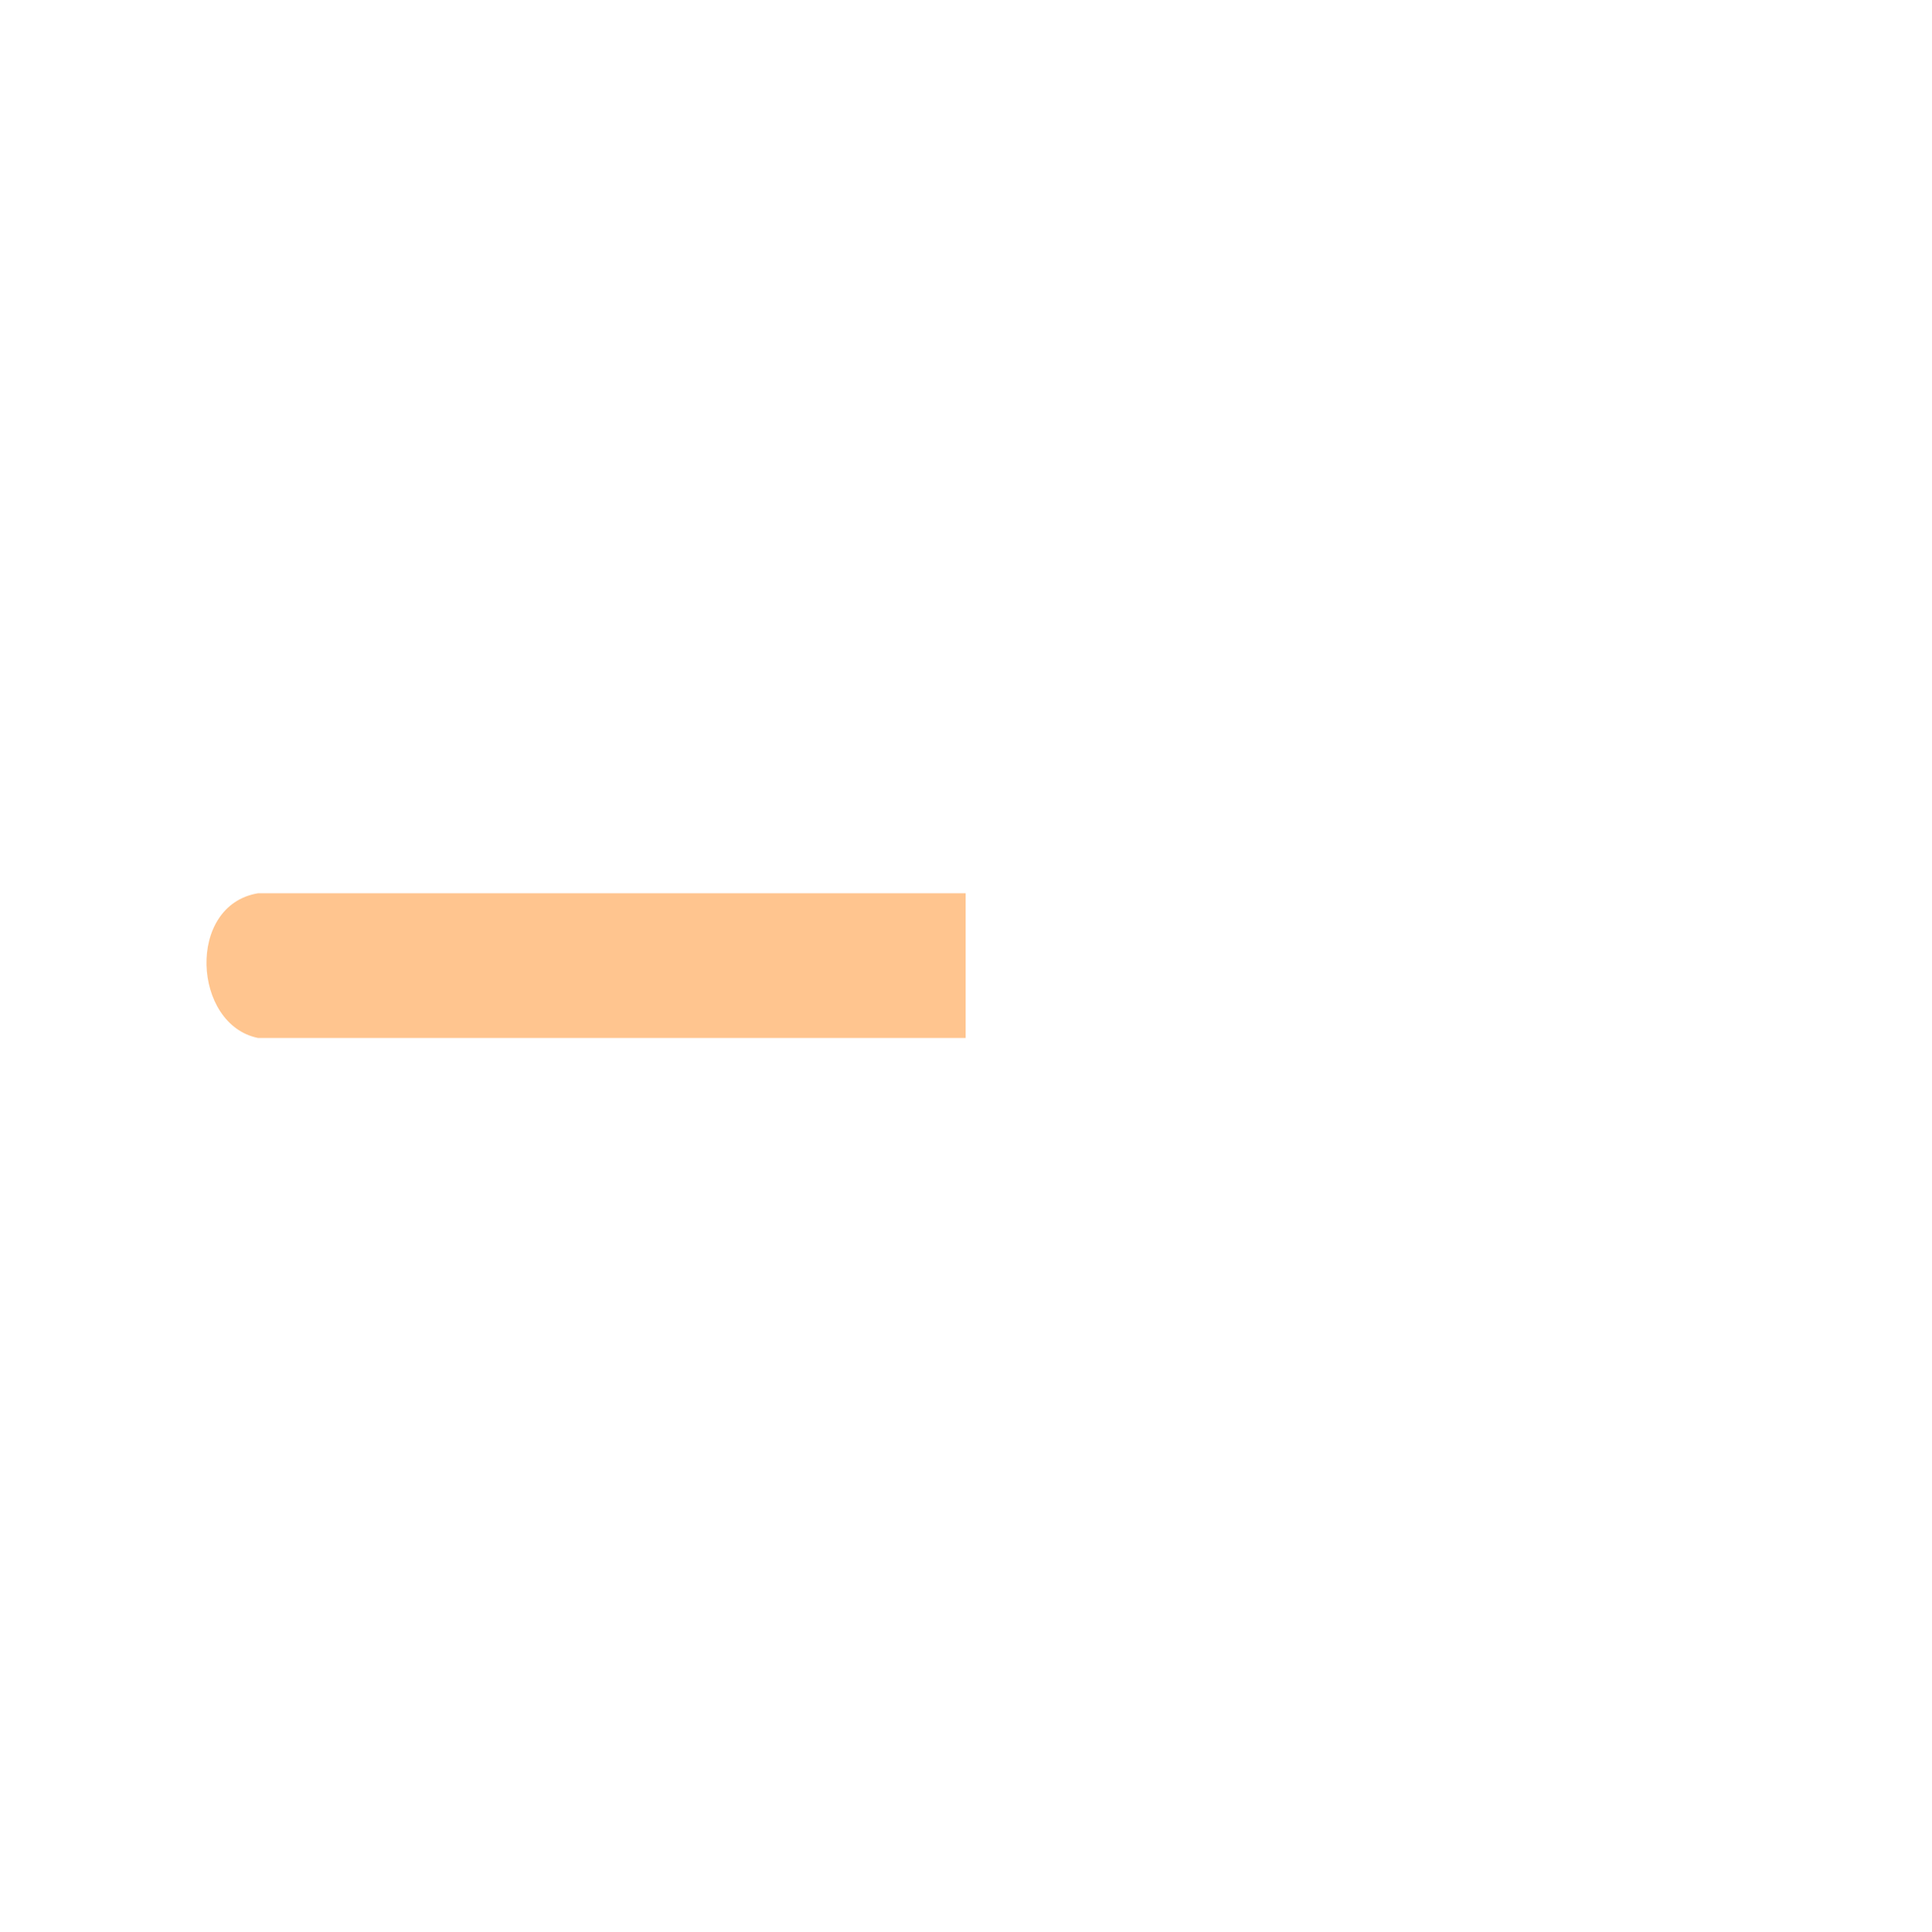
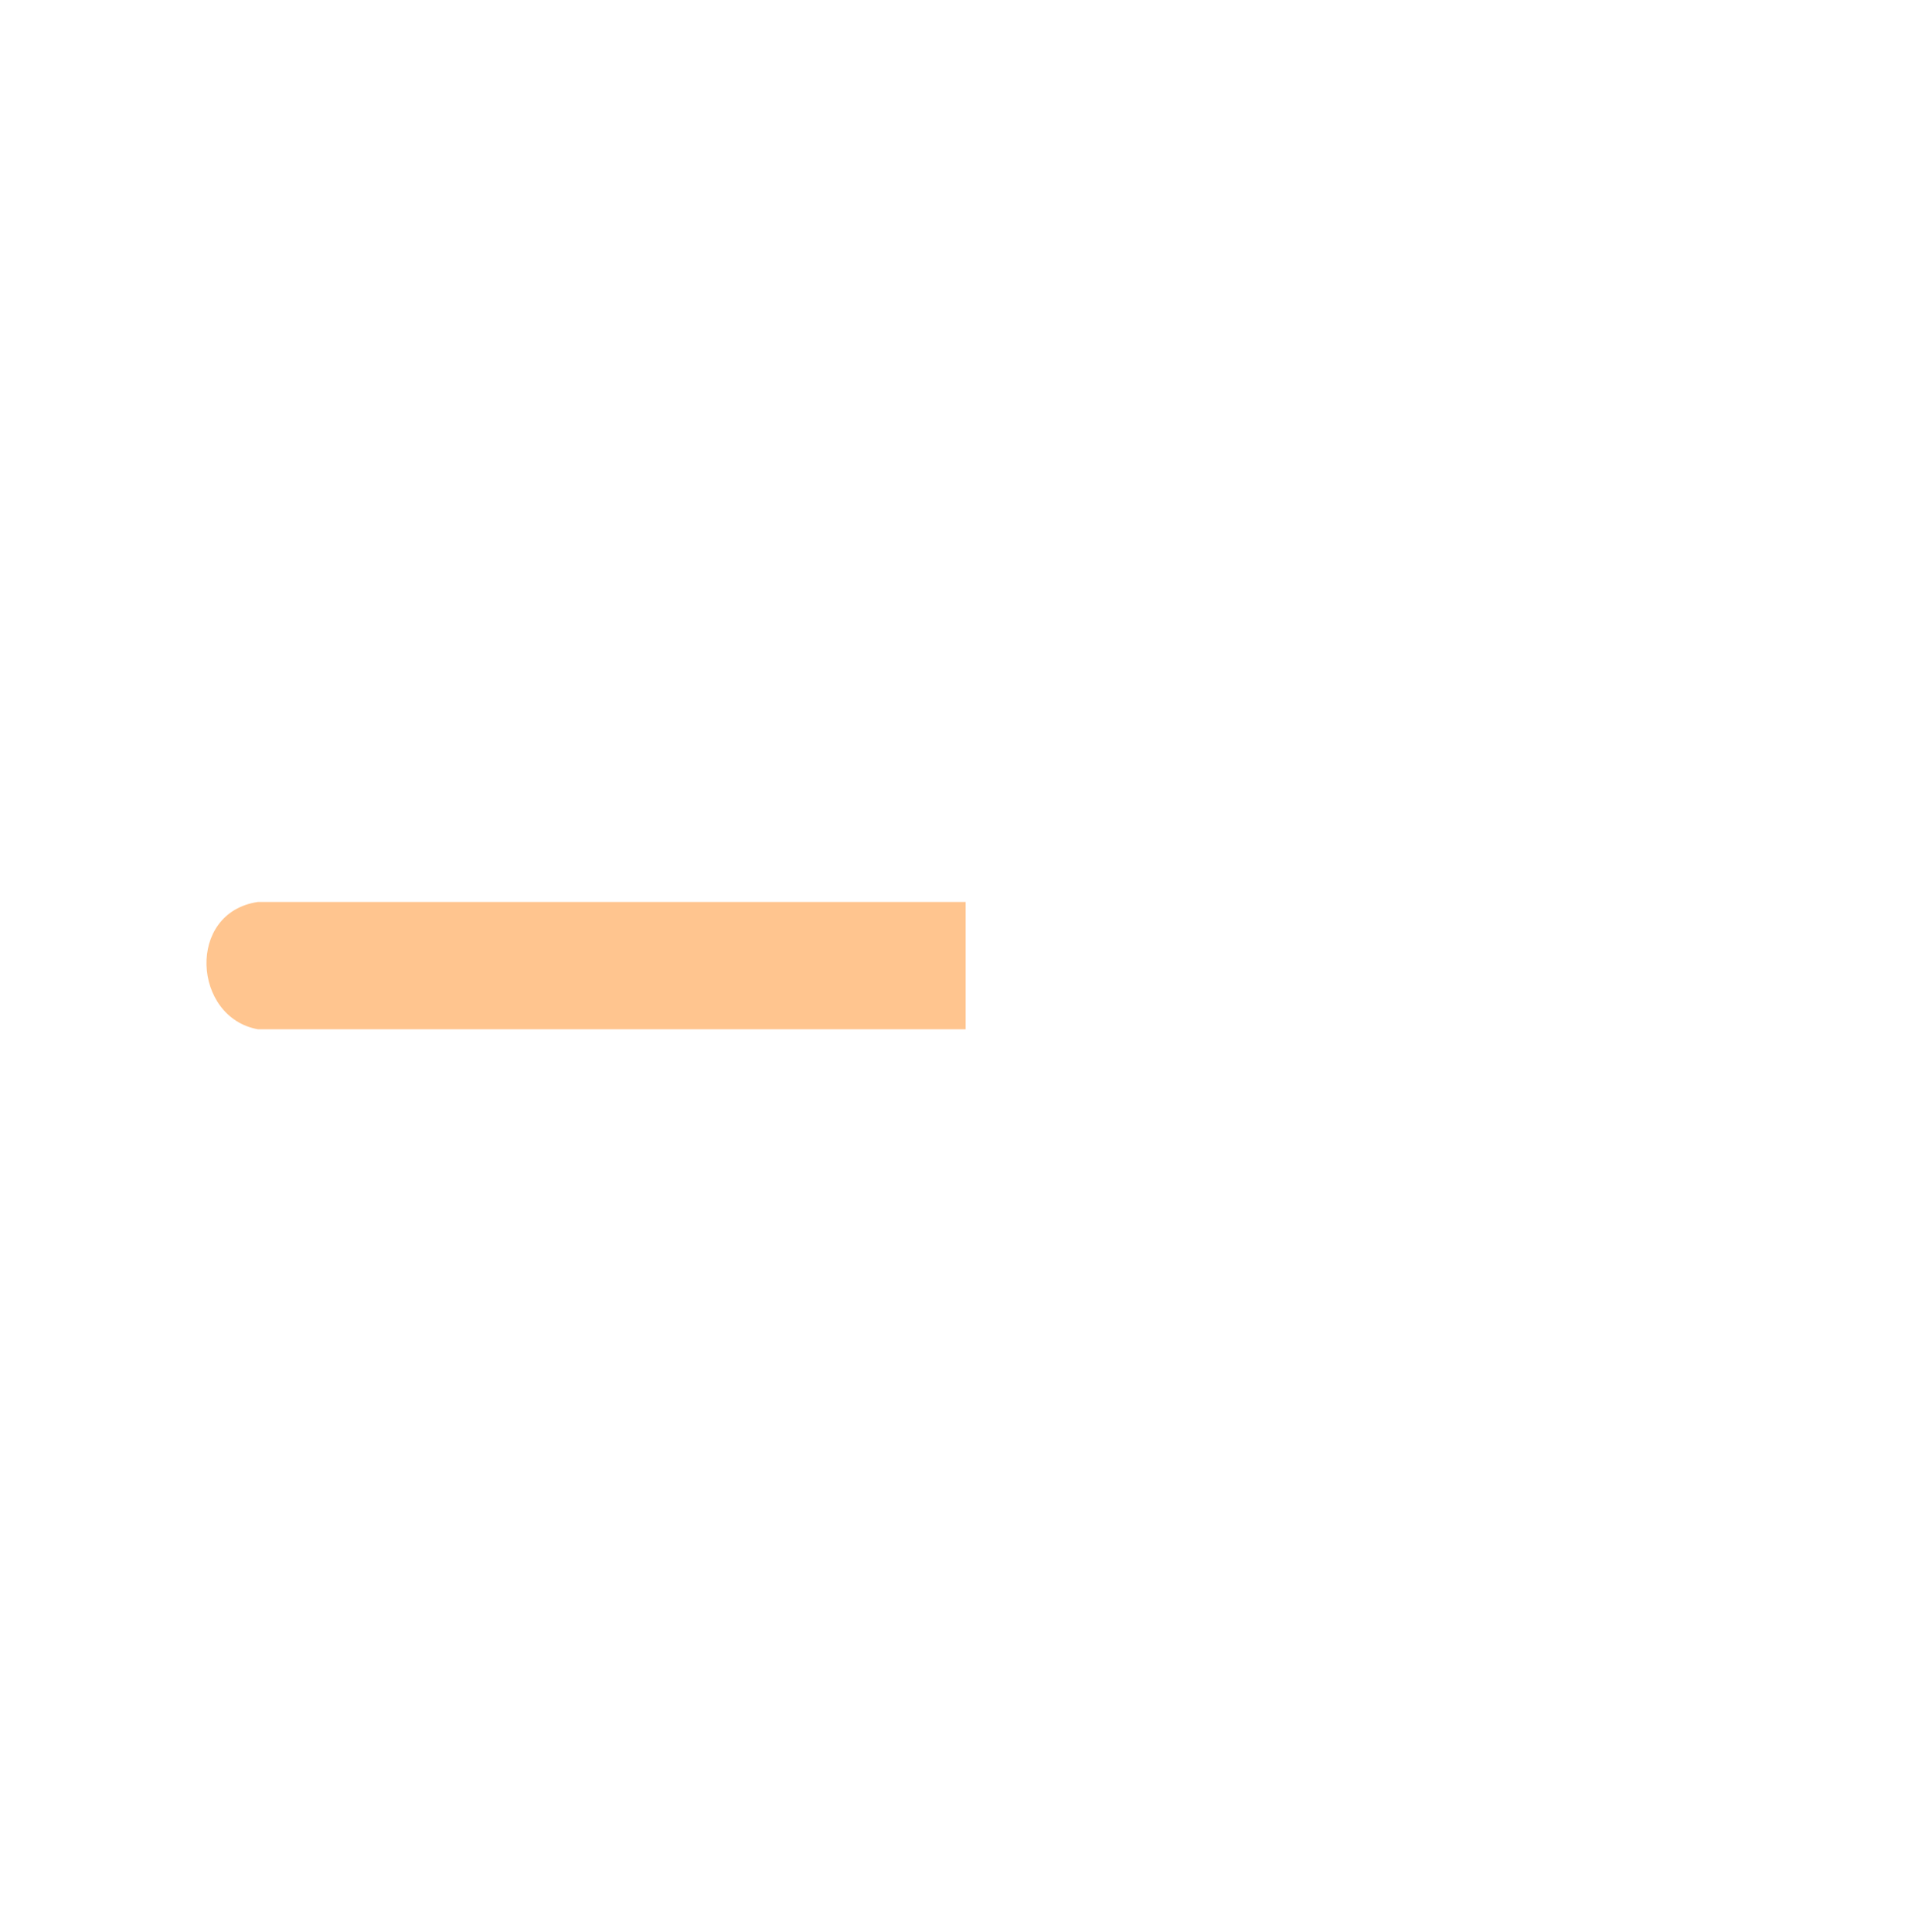
<svg xmlns="http://www.w3.org/2000/svg" width="580" height="580" id="svg2" version="1.1">
  <defs id="defs13">
    <marker orient="auto" refY="0.0" refX="0.0" id="Tail" style="overflow:visible">
      <g id="g3796" transform="scale(-1.2)">
        <path id="path3798" d="M -3.805,-3.959 L 0.544,0" style="fill:none;fill-rule:evenodd;stroke:#000000;stroke-width:0.8;stroke-linecap:round" />
        <path id="path3800" d="M -1.287,-3.959 L 3.062,0" style="fill:none;fill-rule:evenodd;stroke:#000000;stroke-width:0.8;stroke-linecap:round" />
        <path id="path3802" d="M 1.305,-3.959 L 5.654,0" style="fill:none;fill-rule:evenodd;stroke:#000000;stroke-width:0.8;stroke-linecap:round" />
        <path id="path3804" d="M -3.805,4.178 L 0.544,0.22" style="fill:none;fill-rule:evenodd;stroke:#000000;stroke-width:0.8;stroke-linecap:round" />
        <path id="path3806" d="M -1.287,4.178 L 3.062,0.22" style="fill:none;fill-rule:evenodd;stroke:#000000;stroke-width:0.8;stroke-linecap:round" />
        <path id="path3808" d="M 1.305,4.178 L 5.654,0.22" style="fill:none;fill-rule:evenodd;stroke:#000000;stroke-width:0.8;stroke-linecap:round" />
      </g>
    </marker>
    <marker orient="auto" refY="0.0" refX="0.0" id="CurveOut" style="overflow:visible">
      <path id="path3947" d="M -5.413,-5.046 C -2.653,-5.046 -0.413,-2.806 -0.413,-0.046 C -0.413,2.714 -2.653,4.954 -5.413,4.954" style="fill:none;fill-rule:evenodd;stroke:#000000;stroke-width:1.0pt" transform="scale(0.6)" />
    </marker>
    <marker orient="auto" refY="0.0" refX="0.0" id="Arrow2Mend" style="overflow:visible;">
      <path id="path3787" style="fill-rule:evenodd;stroke-width:0.625;stroke-linejoin:round;" d="M 8.719,4.034 L -2.207,0.016 L 8.719,-4.002 C 6.973,-1.63 6.983,1.616 8.719,4.034 z " transform="scale(0.6) rotate(180) translate(0,0)" />
    </marker>
    <marker orient="auto" refY="0.0" refX="0.0" id="Arrow1Send" style="overflow:visible;">
      <path id="path3775" d="M 0.0,0.0 L 5.0,-5.0 L -12.5,0.0 L 5.0,5.0 L 0.0,0.0 z " style="fill-rule:evenodd;stroke:#000000;stroke-width:1.0pt;" transform="scale(0.2) rotate(180) translate(6,0)" />
    </marker>
  </defs>
-   <path style="font-size:medium;font-style:normal;font-variant:normal;font-weight:normal;font-stretch:normal;text-indent:0;text-align:start;text-decoration:none;line-height:normal;letter-spacing:normal;word-spacing:normal;text-transform:none;direction:ltr;block-progression:tb;writing-mode:lr-tb;text-anchor:start;baseline-shift:baseline;opacity:0.439;color:#000000;fill:#ff7c00;fill-opacity:1;stroke:none;stroke-width:41.6;marker:none;visibility:visible;display:inline;overflow:visible;enable-background:accumulate;font-family:Sans;-inkscape-font-specification:Sans" d="m 290,311.725 0,-43.45 -212.544,0 c -21.59,3.611 -19.584,39.462 0,43.45 z" id="path2986" />
+   <path style="font-size:medium;font-style:normal;font-variant:normal;font-weight:normal;font-stretch:normal;text-indent:0;text-align:start;text-decoration:none;line-height:normal;letter-spacing:normal;word-spacing:normal;text-transform:none;direction:ltr;block-progression:tb;writing-mode:lr-tb;text-anchor:start;baseline-shift:baseline;opacity:0.439;color:#000000;fill:#ff7c00;fill-opacity:1;stroke:none;stroke-width:41.6;marker:none;visibility:visible;display:inline;overflow:visible;enable-background:accumulate;font-family:Sans;-inkscape-font-specification:Sans" d="m 290,309.118 0,-38.237 -212.544,0 c -21.59,3.177 -19.584,34.727 0,38.237 z" id="path2986" />
</svg>
